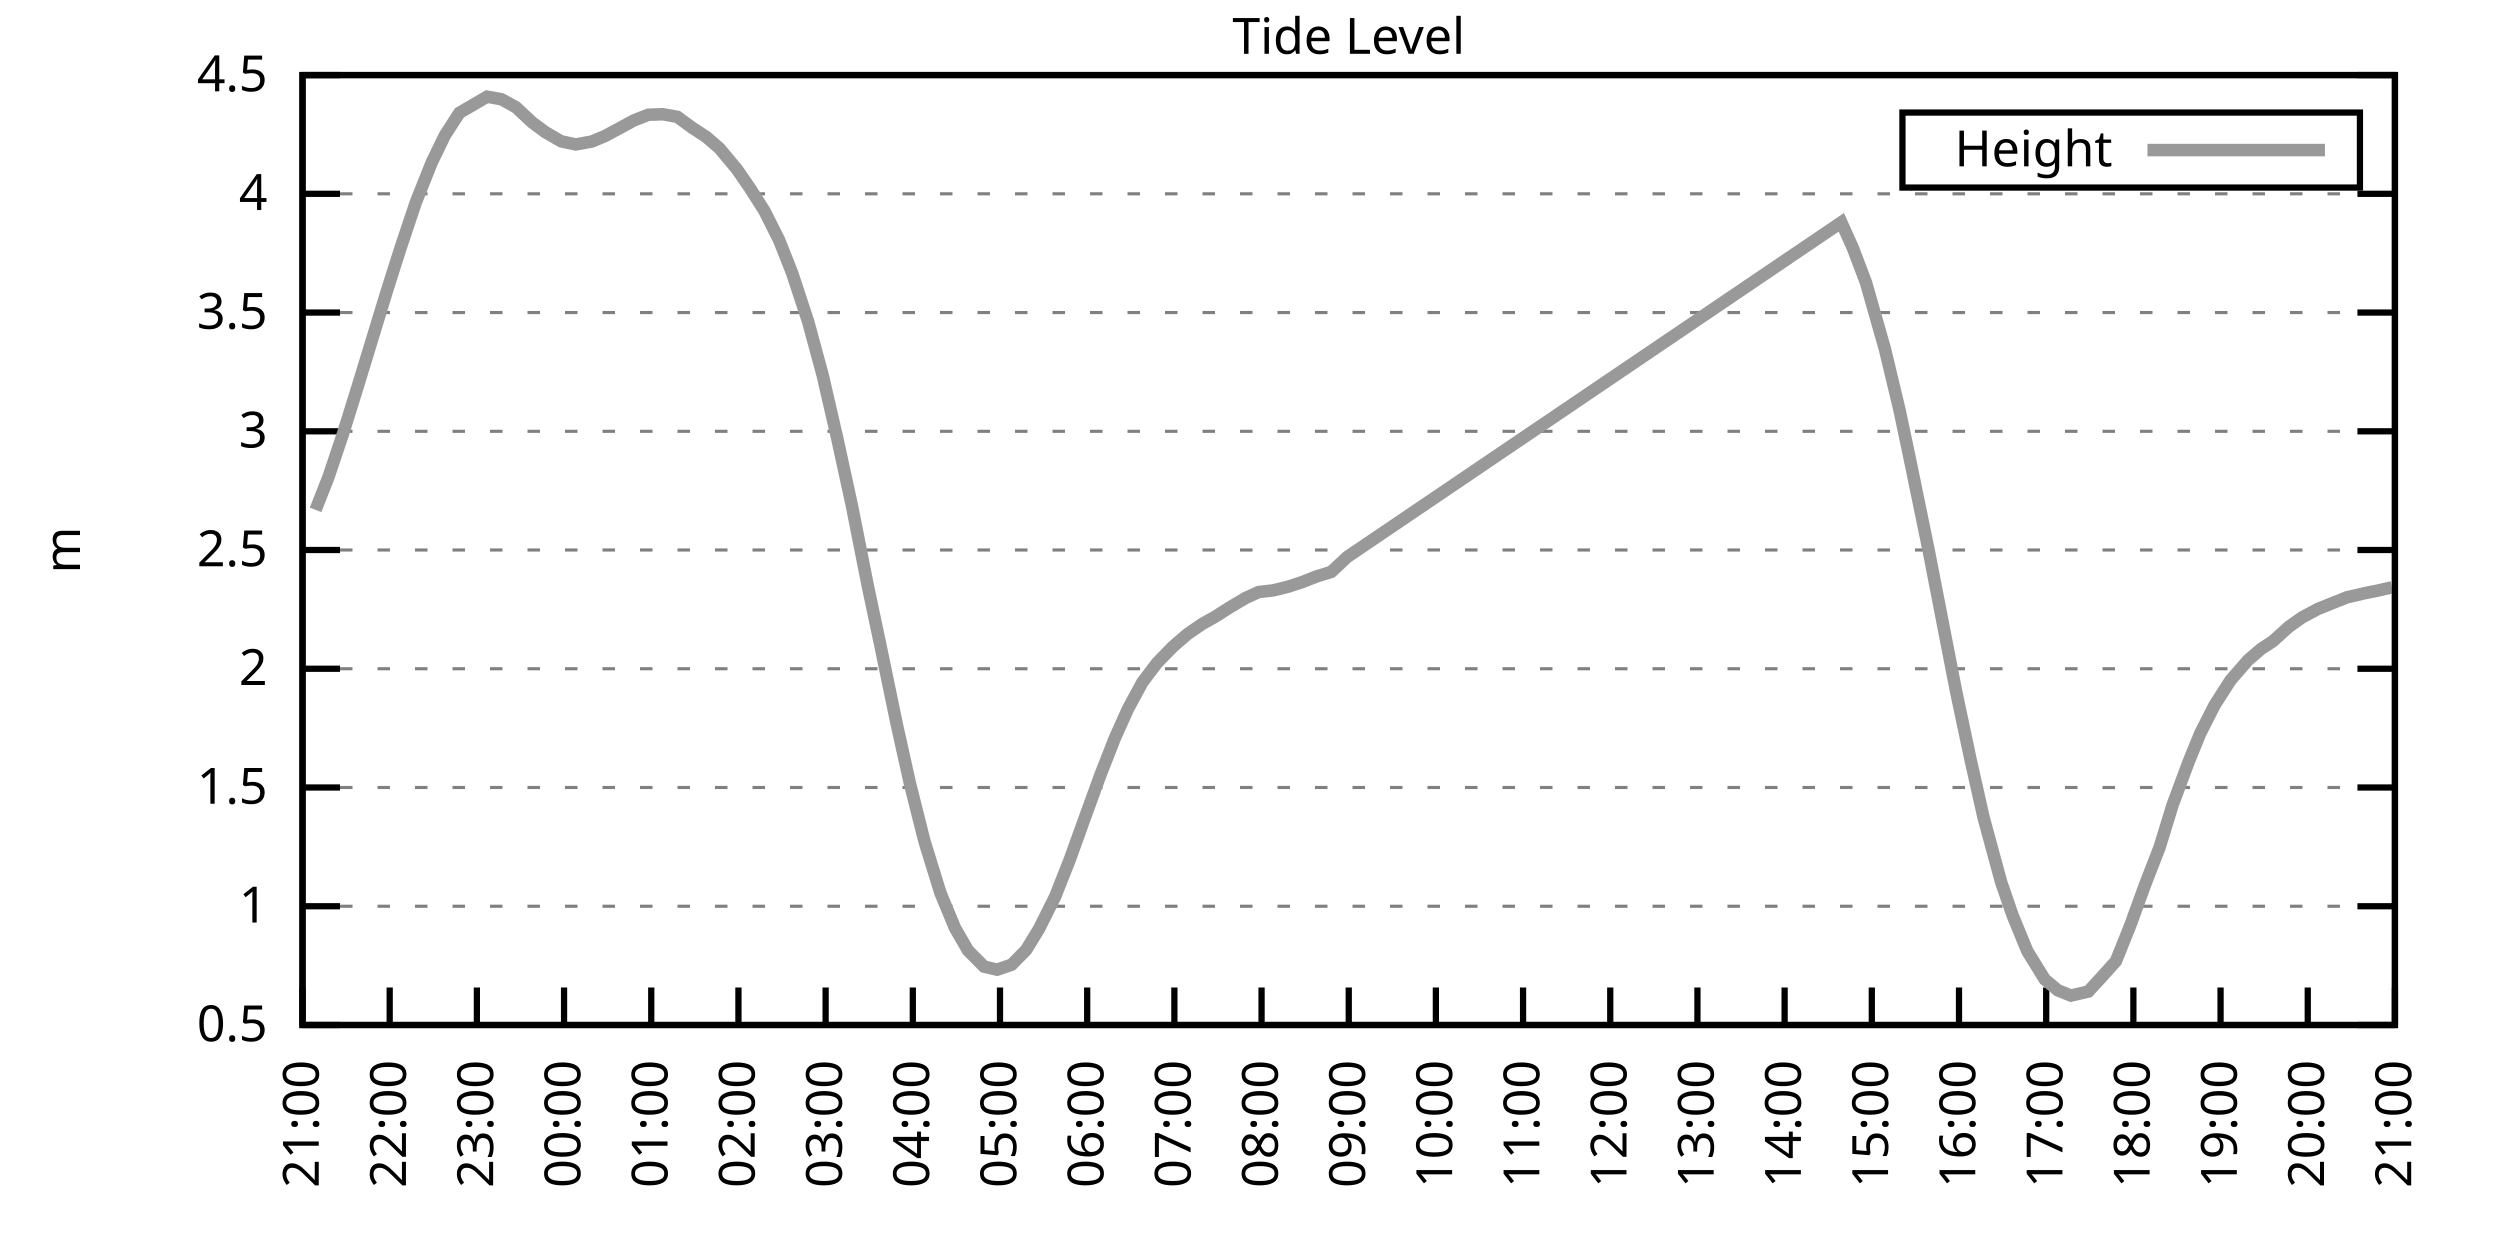
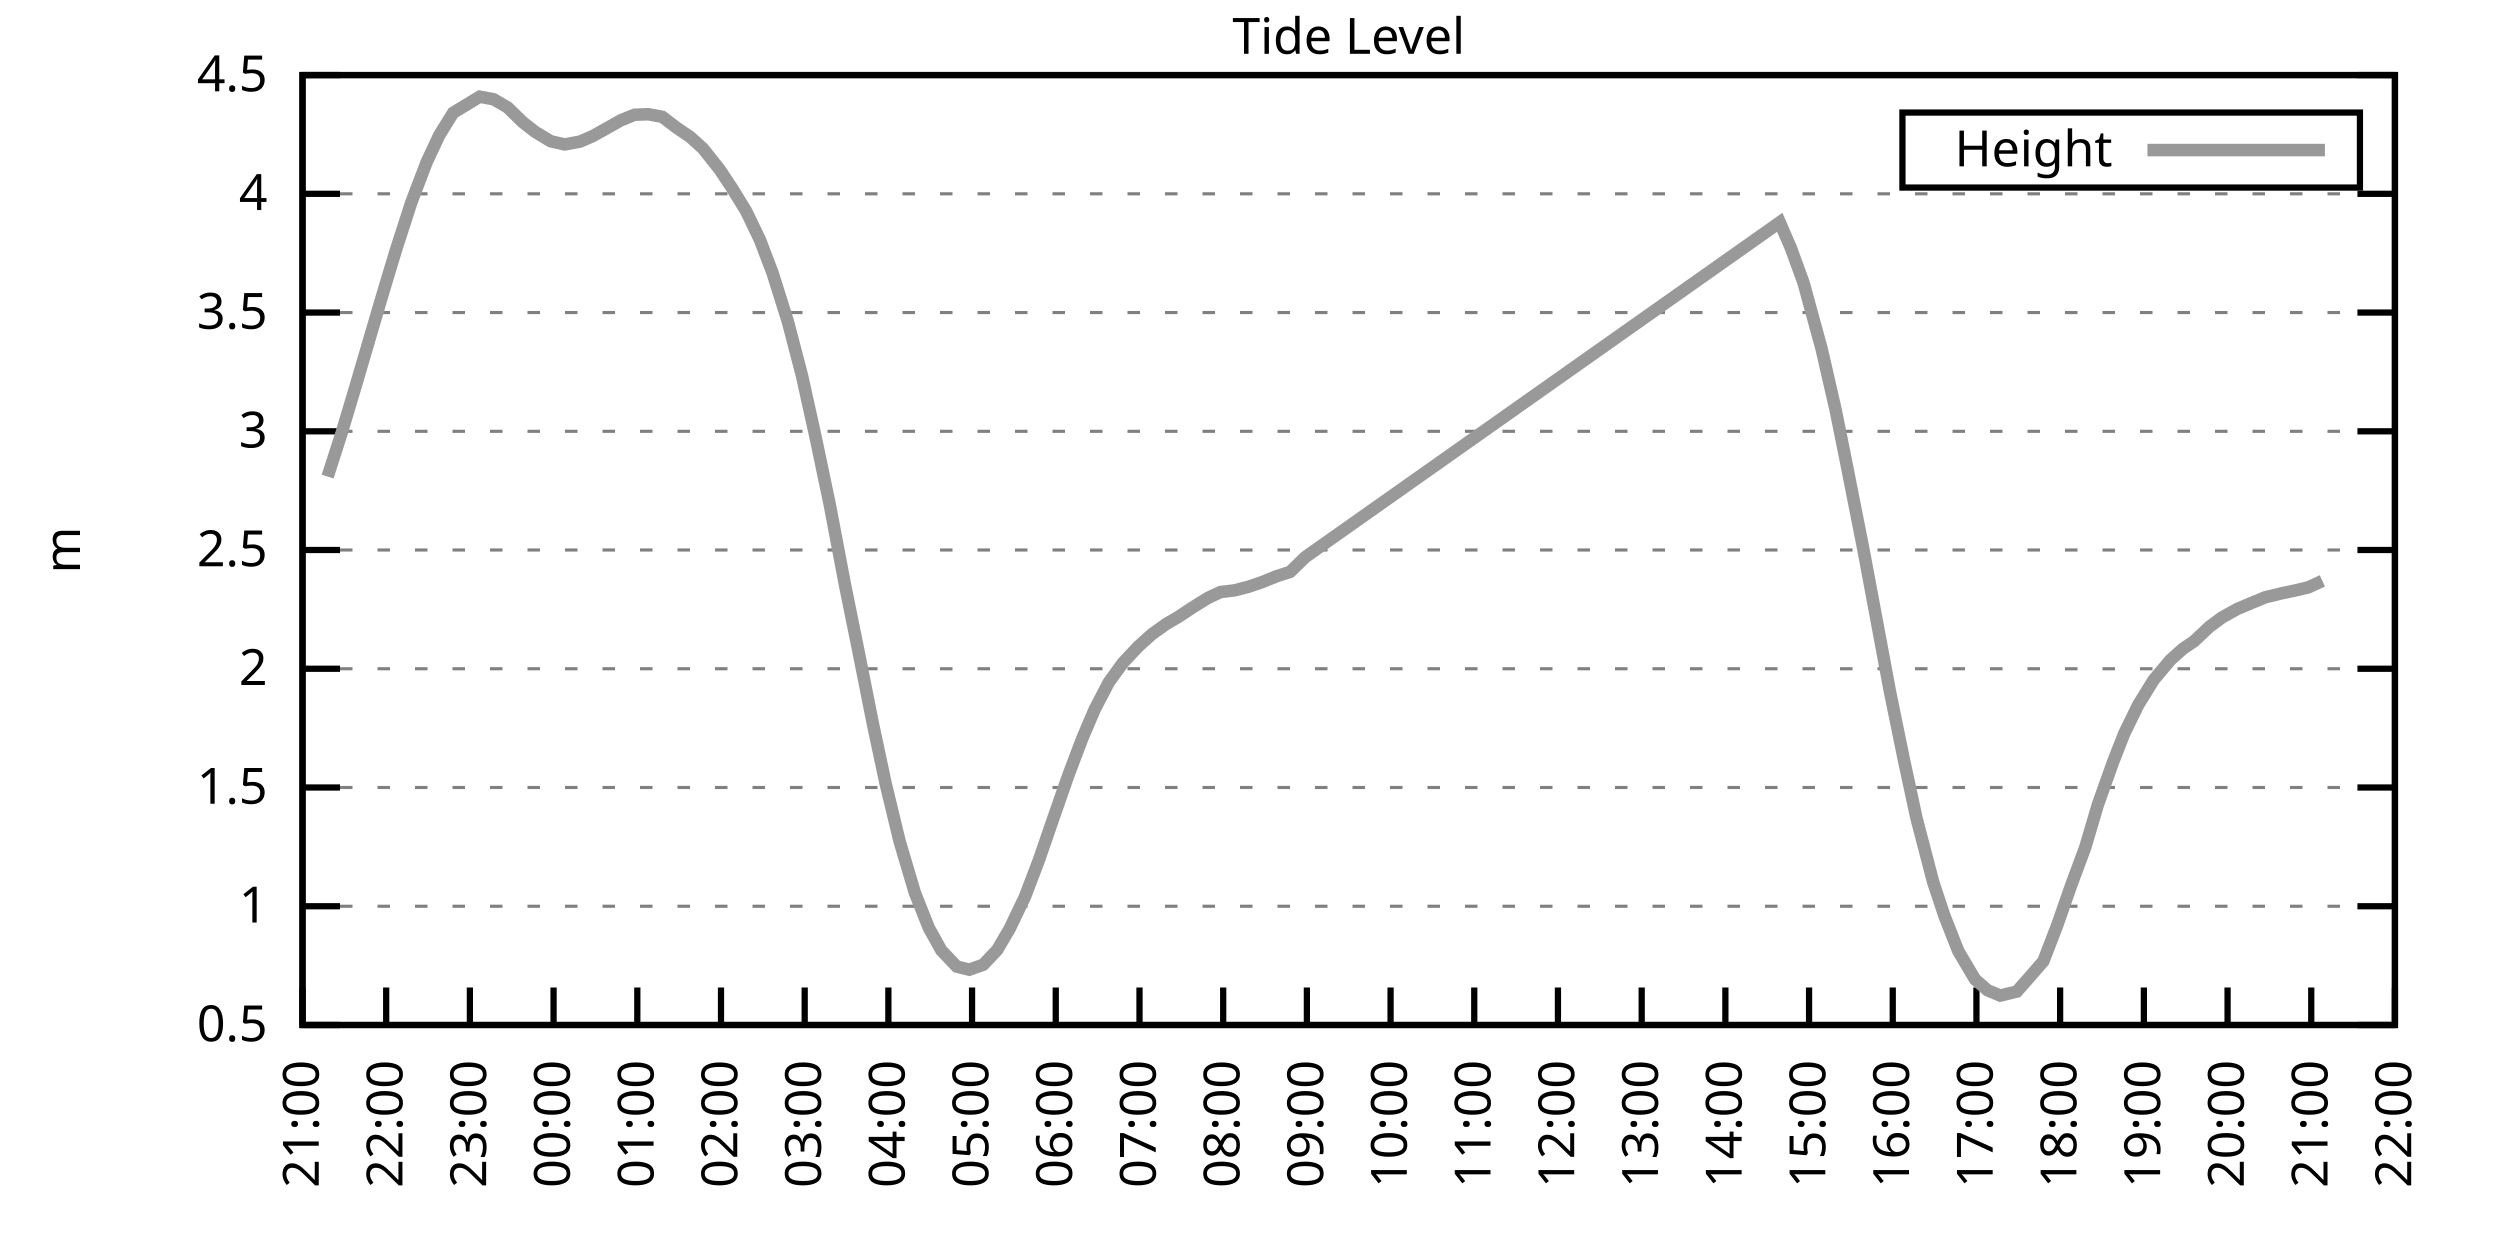
<svg xmlns="http://www.w3.org/2000/svg" xmlns:xlink="http://www.w3.org/1999/xlink" width="400" height="200" viewBox="0 0 400 200">
  <g id="gnuplot_canvas">
    <rect x="0" y="0" width="400" height="200" fill="none" />
    <defs>
      <circle id="gpDot" r="0.5" stroke-width="0.5" stroke="currentColor" />
      <path id="gpPt0" stroke-width="0.333" stroke="currentColor" d="M-1,0 h2 M0,-1 v2" />
      <path id="gpPt1" stroke-width="0.333" stroke="currentColor" d="M-1,-1 L1,1 M1,-1 L-1,1" />
      <path id="gpPt2" stroke-width="0.333" stroke="currentColor" d="M-1,0 L1,0 M0,-1 L0,1 M-1,-1 L1,1 M-1,1 L1,-1" />
      <rect id="gpPt3" stroke-width="0.333" stroke="currentColor" x="-1" y="-1" width="2" height="2" />
      <rect id="gpPt4" stroke-width="0.333" stroke="currentColor" fill="currentColor" x="-1" y="-1" width="2" height="2" />
      <circle id="gpPt5" stroke-width="0.333" stroke="currentColor" cx="0" cy="0" r="1" />
      <use xlink:href="#gpPt5" id="gpPt6" fill="currentColor" stroke="none" />
      <path id="gpPt7" stroke-width="0.333" stroke="currentColor" d="M0,-1.33 L-1.33,0.67 L1.33,0.67 z" />
      <use xlink:href="#gpPt7" id="gpPt8" fill="currentColor" stroke="none" />
      <use xlink:href="#gpPt7" id="gpPt9" stroke="currentColor" transform="rotate(180)" />
      <use xlink:href="#gpPt9" id="gpPt10" fill="currentColor" stroke="none" />
      <use xlink:href="#gpPt3" id="gpPt11" stroke="currentColor" transform="rotate(45)" />
      <use xlink:href="#gpPt11" id="gpPt12" fill="currentColor" stroke="none" />
      <path id="gpPt13" stroke-width="0.333" stroke="currentColor" d="M0,1.330 L1.265,0.411 L0.782,-1.067 L-0.782,-1.076 L-1.265,0.411 z" />
      <use xlink:href="#gpPt13" id="gpPt14" fill="currentColor" stroke="none" />
      <filter id="textbox" filterUnits="objectBoundingBox" x="0" y="0" height="1" width="1">
        <feFlood flood-color="white" flood-opacity="1" result="bgnd" />
        <feComposite in="SourceGraphic" in2="bgnd" operator="atop" />
      </filter>
      <filter id="greybox" filterUnits="objectBoundingBox" x="0" y="0" height="1" width="1">
        <feFlood flood-color="lightgrey" flood-opacity="1" result="grey" />
        <feComposite in="SourceGraphic" in2="grey" operator="atop" />
      </filter>
    </defs>
    <g fill="none" color="white" stroke="currentColor" stroke-width="1.00" stroke-linecap="butt" stroke-linejoin="miter">
</g>
    <g fill="none" color="black" stroke="currentColor" stroke-width="1.00" stroke-linecap="butt" stroke-linejoin="miter">
      <g stroke="none" shape-rendering="crispEdges">
        <polygon fill="rgb(255, 255, 255)" points="48.40,164.00 383.18,164.00 383.18,12.02 48.40,12.02 " />
      </g>
    </g>
    <g fill="none" color="black" stroke="currentColor" stroke-width="1.00" stroke-linecap="butt" stroke-linejoin="miter">
</g>
    <g fill="none" color="black" stroke="black" stroke-width="0.50" stroke-linecap="butt" stroke-linejoin="miter">
</g>
    <g fill="none" color="gray" stroke="currentColor" stroke-width="0.50" stroke-linecap="butt" stroke-linejoin="miter">
      <path stroke="gray" stroke-dasharray="2,4" class="gridline" d="M48.40,164.00 L383.19,164.00  " />
    </g>
    <g fill="none" color="gray" stroke="gray" stroke-width="1.00" stroke-linecap="butt" stroke-linejoin="miter">
</g>
    <g fill="none" color="black" stroke="currentColor" stroke-width="1.00" stroke-linecap="butt" stroke-linejoin="miter">
      <path stroke="black" d="M48.40,164.00 L54.40,164.00 M383.19,164.00 L377.19,164.00  " />
      <g transform="translate(42.80,166.60)" stroke="none" fill="black" font-family="Sans" font-size="8.00" text-anchor="end">
        <text>
          <tspan font-family="Sans"> 0.5</tspan>
        </text>
      </g>
    </g>
    <g fill="none" color="black" stroke="currentColor" stroke-width="1.00" stroke-linecap="butt" stroke-linejoin="miter">
</g>
    <g fill="none" color="black" stroke="black" stroke-width="0.50" stroke-linecap="butt" stroke-linejoin="miter">
</g>
    <g fill="none" color="gray" stroke="currentColor" stroke-width="0.50" stroke-linecap="butt" stroke-linejoin="miter">
      <path stroke="gray" stroke-dasharray="2,4" class="gridline" d="M48.40,145.00 L383.19,145.00  " />
    </g>
    <g fill="none" color="gray" stroke="gray" stroke-width="1.00" stroke-linecap="butt" stroke-linejoin="miter">
</g>
    <g fill="none" color="black" stroke="currentColor" stroke-width="1.00" stroke-linecap="butt" stroke-linejoin="miter">
      <path stroke="black" d="M48.40,145.00 L54.40,145.00 M383.19,145.00 L377.19,145.00  " />
      <g transform="translate(42.80,147.60)" stroke="none" fill="black" font-family="Sans" font-size="8.00" text-anchor="end">
        <text>
          <tspan font-family="Sans"> 1</tspan>
        </text>
      </g>
    </g>
    <g fill="none" color="black" stroke="currentColor" stroke-width="1.00" stroke-linecap="butt" stroke-linejoin="miter">
</g>
    <g fill="none" color="black" stroke="black" stroke-width="0.50" stroke-linecap="butt" stroke-linejoin="miter">
</g>
    <g fill="none" color="gray" stroke="currentColor" stroke-width="0.50" stroke-linecap="butt" stroke-linejoin="miter">
      <path stroke="gray" stroke-dasharray="2,4" class="gridline" d="M48.40,126.00 L383.19,126.00  " />
    </g>
    <g fill="none" color="gray" stroke="gray" stroke-width="1.00" stroke-linecap="butt" stroke-linejoin="miter">
</g>
    <g fill="none" color="black" stroke="currentColor" stroke-width="1.00" stroke-linecap="butt" stroke-linejoin="miter">
      <path stroke="black" d="M48.40,126.00 L54.40,126.00 M383.19,126.00 L377.19,126.00  " />
      <g transform="translate(42.80,128.60)" stroke="none" fill="black" font-family="Sans" font-size="8.00" text-anchor="end">
        <text>
          <tspan font-family="Sans"> 1.5</tspan>
        </text>
      </g>
    </g>
    <g fill="none" color="black" stroke="currentColor" stroke-width="1.00" stroke-linecap="butt" stroke-linejoin="miter">
</g>
    <g fill="none" color="black" stroke="black" stroke-width="0.50" stroke-linecap="butt" stroke-linejoin="miter">
</g>
    <g fill="none" color="gray" stroke="currentColor" stroke-width="0.50" stroke-linecap="butt" stroke-linejoin="miter">
      <path stroke="gray" stroke-dasharray="2,4" class="gridline" d="M48.40,107.00 L383.19,107.00  " />
    </g>
    <g fill="none" color="gray" stroke="gray" stroke-width="1.00" stroke-linecap="butt" stroke-linejoin="miter">
</g>
    <g fill="none" color="black" stroke="currentColor" stroke-width="1.00" stroke-linecap="butt" stroke-linejoin="miter">
      <path stroke="black" d="M48.40,107.00 L54.40,107.00 M383.19,107.00 L377.19,107.00  " />
      <g transform="translate(42.80,109.60)" stroke="none" fill="black" font-family="Sans" font-size="8.00" text-anchor="end">
        <text>
          <tspan font-family="Sans"> 2</tspan>
        </text>
      </g>
    </g>
    <g fill="none" color="black" stroke="currentColor" stroke-width="1.00" stroke-linecap="butt" stroke-linejoin="miter">
</g>
    <g fill="none" color="black" stroke="black" stroke-width="0.50" stroke-linecap="butt" stroke-linejoin="miter">
</g>
    <g fill="none" color="gray" stroke="currentColor" stroke-width="0.50" stroke-linecap="butt" stroke-linejoin="miter">
      <path stroke="gray" stroke-dasharray="2,4" class="gridline" d="M48.40,88.00 L383.19,88.00  " />
    </g>
    <g fill="none" color="gray" stroke="gray" stroke-width="1.00" stroke-linecap="butt" stroke-linejoin="miter">
</g>
    <g fill="none" color="black" stroke="currentColor" stroke-width="1.00" stroke-linecap="butt" stroke-linejoin="miter">
      <path stroke="black" d="M48.40,88.00 L54.40,88.00 M383.19,88.00 L377.19,88.00  " />
      <g transform="translate(42.80,90.60)" stroke="none" fill="black" font-family="Sans" font-size="8.00" text-anchor="end">
        <text>
          <tspan font-family="Sans"> 2.5</tspan>
        </text>
      </g>
    </g>
    <g fill="none" color="black" stroke="currentColor" stroke-width="1.00" stroke-linecap="butt" stroke-linejoin="miter">
</g>
    <g fill="none" color="black" stroke="black" stroke-width="0.50" stroke-linecap="butt" stroke-linejoin="miter">
</g>
    <g fill="none" color="gray" stroke="currentColor" stroke-width="0.50" stroke-linecap="butt" stroke-linejoin="miter">
      <path stroke="gray" stroke-dasharray="2,4" class="gridline" d="M48.40,69.01 L383.19,69.01  " />
    </g>
    <g fill="none" color="gray" stroke="gray" stroke-width="1.00" stroke-linecap="butt" stroke-linejoin="miter">
</g>
    <g fill="none" color="black" stroke="currentColor" stroke-width="1.00" stroke-linecap="butt" stroke-linejoin="miter">
      <path stroke="black" d="M48.40,69.01 L54.40,69.01 M383.19,69.01 L377.19,69.01  " />
      <g transform="translate(42.80,71.61)" stroke="none" fill="black" font-family="Sans" font-size="8.00" text-anchor="end">
        <text>
          <tspan font-family="Sans"> 3</tspan>
        </text>
      </g>
    </g>
    <g fill="none" color="black" stroke="currentColor" stroke-width="1.00" stroke-linecap="butt" stroke-linejoin="miter">
</g>
    <g fill="none" color="black" stroke="black" stroke-width="0.50" stroke-linecap="butt" stroke-linejoin="miter">
</g>
    <g fill="none" color="gray" stroke="currentColor" stroke-width="0.50" stroke-linecap="butt" stroke-linejoin="miter">
      <path stroke="gray" stroke-dasharray="2,4" class="gridline" d="M48.40,50.01 L383.19,50.01  " />
    </g>
    <g fill="none" color="gray" stroke="gray" stroke-width="1.00" stroke-linecap="butt" stroke-linejoin="miter">
</g>
    <g fill="none" color="black" stroke="currentColor" stroke-width="1.00" stroke-linecap="butt" stroke-linejoin="miter">
      <path stroke="black" d="M48.40,50.01 L54.40,50.01 M383.19,50.01 L377.19,50.01  " />
      <g transform="translate(42.80,52.61)" stroke="none" fill="black" font-family="Sans" font-size="8.00" text-anchor="end">
        <text>
          <tspan font-family="Sans"> 3.5</tspan>
        </text>
      </g>
    </g>
    <g fill="none" color="black" stroke="currentColor" stroke-width="1.00" stroke-linecap="butt" stroke-linejoin="miter">
</g>
    <g fill="none" color="black" stroke="black" stroke-width="0.50" stroke-linecap="butt" stroke-linejoin="miter">
</g>
    <g fill="none" color="gray" stroke="currentColor" stroke-width="0.50" stroke-linecap="butt" stroke-linejoin="miter">
      <path stroke="gray" stroke-dasharray="2,4" class="gridline" d="M48.40,31.01 L383.19,31.01  " />
    </g>
    <g fill="none" color="gray" stroke="gray" stroke-width="1.00" stroke-linecap="butt" stroke-linejoin="miter">
</g>
    <g fill="none" color="black" stroke="currentColor" stroke-width="1.00" stroke-linecap="butt" stroke-linejoin="miter">
      <path stroke="black" d="M48.40,31.01 L54.40,31.01 M383.19,31.01 L377.19,31.01  " />
      <g transform="translate(42.80,33.61)" stroke="none" fill="black" font-family="Sans" font-size="8.00" text-anchor="end">
        <text>
          <tspan font-family="Sans"> 4</tspan>
        </text>
      </g>
    </g>
    <g fill="none" color="black" stroke="currentColor" stroke-width="1.00" stroke-linecap="butt" stroke-linejoin="miter">
</g>
    <g fill="none" color="black" stroke="black" stroke-width="0.50" stroke-linecap="butt" stroke-linejoin="miter">
</g>
    <g fill="none" color="gray" stroke="currentColor" stroke-width="0.50" stroke-linecap="butt" stroke-linejoin="miter">
      <path stroke="gray" stroke-dasharray="2,4" class="gridline" d="M48.40,12.01 L383.19,12.01  " />
    </g>
    <g fill="none" color="gray" stroke="gray" stroke-width="1.00" stroke-linecap="butt" stroke-linejoin="miter">
</g>
    <g fill="none" color="black" stroke="currentColor" stroke-width="1.00" stroke-linecap="butt" stroke-linejoin="miter">
      <path stroke="black" d="M48.40,12.01 L54.40,12.01 M383.19,12.01 L377.19,12.01  " />
      <g transform="translate(42.80,14.61)" stroke="none" fill="black" font-family="Sans" font-size="8.00" text-anchor="end">
        <text>
          <tspan font-family="Sans"> 4.5</tspan>
        </text>
      </g>
    </g>
    <g fill="none" color="black" stroke="currentColor" stroke-width="1.00" stroke-linecap="butt" stroke-linejoin="miter">
      <path stroke="black" d="M48.40,164.00 L48.40,158.00  " />
      <g transform="translate(51.00,169.60) rotate(270.00)" stroke="none" fill="black" font-family="Sans" font-size="8.00" text-anchor="end">
        <text>
          <tspan font-family="Sans">21:00</tspan>
        </text>
      </g>
    </g>
    <g fill="none" color="black" stroke="currentColor" stroke-width="1.00" stroke-linecap="butt" stroke-linejoin="miter">
-       <path stroke="black" d="M62.35,164.00 L62.35,158.00  " />
-       <g transform="translate(64.95,169.60) rotate(270.00)" stroke="none" fill="black" font-family="Sans" font-size="8.00" text-anchor="end">
+       <path stroke="black" d="M61.79,164.00 L61.79,158.00  " />
+       <g transform="translate(64.39,169.60) rotate(270.00)" stroke="none" fill="black" font-family="Sans" font-size="8.00" text-anchor="end">
        <text>
          <tspan font-family="Sans">22:00</tspan>
        </text>
      </g>
    </g>
    <g fill="none" color="black" stroke="currentColor" stroke-width="1.00" stroke-linecap="butt" stroke-linejoin="miter">
-       <path stroke="black" d="M76.30,164.00 L76.30,158.00  " />
-       <g transform="translate(78.90,169.60) rotate(270.00)" stroke="none" fill="black" font-family="Sans" font-size="8.00" text-anchor="end">
+       <path stroke="black" d="M75.18,164.00 L75.18,158.00  " />
+       <g transform="translate(77.78,169.60) rotate(270.00)" stroke="none" fill="black" font-family="Sans" font-size="8.00" text-anchor="end">
        <text>
          <tspan font-family="Sans">23:00</tspan>
        </text>
      </g>
    </g>
    <g fill="none" color="black" stroke="currentColor" stroke-width="1.00" stroke-linecap="butt" stroke-linejoin="miter">
-       <path stroke="black" d="M90.25,164.00 L90.25,158.00  " />
-       <g transform="translate(92.85,169.60) rotate(270.00)" stroke="none" fill="black" font-family="Sans" font-size="8.00" text-anchor="end">
+       <path stroke="black" d="M88.57,164.00 L88.57,158.00  " />
+       <g transform="translate(91.17,169.60) rotate(270.00)" stroke="none" fill="black" font-family="Sans" font-size="8.00" text-anchor="end">
        <text>
          <tspan font-family="Sans">00:00</tspan>
        </text>
      </g>
    </g>
    <g fill="none" color="black" stroke="currentColor" stroke-width="1.00" stroke-linecap="butt" stroke-linejoin="miter">
-       <path stroke="black" d="M104.20,164.00 L104.20,158.00  " />
-       <g transform="translate(106.80,169.60) rotate(270.00)" stroke="none" fill="black" font-family="Sans" font-size="8.00" text-anchor="end">
+       <path stroke="black" d="M101.97,164.00 L101.97,158.00  " />
+       <g transform="translate(104.57,169.60) rotate(270.00)" stroke="none" fill="black" font-family="Sans" font-size="8.00" text-anchor="end">
        <text>
          <tspan font-family="Sans">01:00</tspan>
        </text>
      </g>
    </g>
    <g fill="none" color="black" stroke="currentColor" stroke-width="1.00" stroke-linecap="butt" stroke-linejoin="miter">
-       <path stroke="black" d="M118.15,164.00 L118.15,158.00  " />
-       <g transform="translate(120.75,169.60) rotate(270.00)" stroke="none" fill="black" font-family="Sans" font-size="8.00" text-anchor="end">
+       <path stroke="black" d="M115.36,164.00 L115.36,158.00  " />
+       <g transform="translate(117.96,169.60) rotate(270.00)" stroke="none" fill="black" font-family="Sans" font-size="8.00" text-anchor="end">
        <text>
          <tspan font-family="Sans">02:00</tspan>
        </text>
      </g>
    </g>
    <g fill="none" color="black" stroke="currentColor" stroke-width="1.00" stroke-linecap="butt" stroke-linejoin="miter">
-       <path stroke="black" d="M132.10,164.00 L132.10,158.00  " />
-       <g transform="translate(134.70,169.60) rotate(270.00)" stroke="none" fill="black" font-family="Sans" font-size="8.00" text-anchor="end">
+       <path stroke="black" d="M128.75,164.00 L128.75,158.00  " />
+       <g transform="translate(131.35,169.60) rotate(270.00)" stroke="none" fill="black" font-family="Sans" font-size="8.00" text-anchor="end">
        <text>
          <tspan font-family="Sans">03:00</tspan>
        </text>
      </g>
    </g>
    <g fill="none" color="black" stroke="currentColor" stroke-width="1.00" stroke-linecap="butt" stroke-linejoin="miter">
-       <path stroke="black" d="M146.05,164.00 L146.05,158.00  " />
-       <g transform="translate(148.65,169.60) rotate(270.00)" stroke="none" fill="black" font-family="Sans" font-size="8.00" text-anchor="end">
+       <path stroke="black" d="M142.14,164.00 L142.14,158.00  " />
+       <g transform="translate(144.74,169.60) rotate(270.00)" stroke="none" fill="black" font-family="Sans" font-size="8.00" text-anchor="end">
        <text>
          <tspan font-family="Sans">04:00</tspan>
        </text>
      </g>
    </g>
    <g fill="none" color="black" stroke="currentColor" stroke-width="1.00" stroke-linecap="butt" stroke-linejoin="miter">
-       <path stroke="black" d="M160.00,164.00 L160.00,158.00  " />
-       <g transform="translate(162.60,169.60) rotate(270.00)" stroke="none" fill="black" font-family="Sans" font-size="8.00" text-anchor="end">
+       <path stroke="black" d="M155.53,164.00 L155.53,158.00  " />
+       <g transform="translate(158.13,169.60) rotate(270.00)" stroke="none" fill="black" font-family="Sans" font-size="8.00" text-anchor="end">
        <text>
          <tspan font-family="Sans">05:00</tspan>
        </text>
      </g>
    </g>
    <g fill="none" color="black" stroke="currentColor" stroke-width="1.00" stroke-linecap="butt" stroke-linejoin="miter">
-       <path stroke="black" d="M173.95,164.00 L173.95,158.00  " />
-       <g transform="translate(176.55,169.60) rotate(270.00)" stroke="none" fill="black" font-family="Sans" font-size="8.00" text-anchor="end">
+       <path stroke="black" d="M168.92,164.00 L168.92,158.00  " />
+       <g transform="translate(171.52,169.60) rotate(270.00)" stroke="none" fill="black" font-family="Sans" font-size="8.00" text-anchor="end">
        <text>
          <tspan font-family="Sans">06:00</tspan>
        </text>
      </g>
    </g>
    <g fill="none" color="black" stroke="currentColor" stroke-width="1.00" stroke-linecap="butt" stroke-linejoin="miter">
-       <path stroke="black" d="M187.90,164.00 L187.90,158.00  " />
-       <g transform="translate(190.50,169.60) rotate(270.00)" stroke="none" fill="black" font-family="Sans" font-size="8.00" text-anchor="end">
+       <path stroke="black" d="M182.32,164.00 L182.32,158.00  " />
+       <g transform="translate(184.92,169.60) rotate(270.00)" stroke="none" fill="black" font-family="Sans" font-size="8.00" text-anchor="end">
        <text>
          <tspan font-family="Sans">07:00</tspan>
        </text>
      </g>
    </g>
    <g fill="none" color="black" stroke="currentColor" stroke-width="1.00" stroke-linecap="butt" stroke-linejoin="miter">
-       <path stroke="black" d="M201.85,164.00 L201.85,158.00  " />
-       <g transform="translate(204.45,169.60) rotate(270.00)" stroke="none" fill="black" font-family="Sans" font-size="8.00" text-anchor="end">
+       <path stroke="black" d="M195.71,164.00 L195.71,158.00  " />
+       <g transform="translate(198.31,169.60) rotate(270.00)" stroke="none" fill="black" font-family="Sans" font-size="8.00" text-anchor="end">
        <text>
          <tspan font-family="Sans">08:00</tspan>
        </text>
      </g>
    </g>
    <g fill="none" color="black" stroke="currentColor" stroke-width="1.00" stroke-linecap="butt" stroke-linejoin="miter">
-       <path stroke="black" d="M215.80,164.00 L215.80,158.00  " />
-       <g transform="translate(218.40,169.60) rotate(270.00)" stroke="none" fill="black" font-family="Sans" font-size="8.00" text-anchor="end">
+       <path stroke="black" d="M209.10,164.00 L209.10,158.00  " />
+       <g transform="translate(211.70,169.60) rotate(270.00)" stroke="none" fill="black" font-family="Sans" font-size="8.00" text-anchor="end">
        <text>
          <tspan font-family="Sans">09:00</tspan>
        </text>
      </g>
    </g>
    <g fill="none" color="black" stroke="currentColor" stroke-width="1.00" stroke-linecap="butt" stroke-linejoin="miter">
-       <path stroke="black" d="M229.74,164.00 L229.74,158.00  " />
-       <g transform="translate(232.34,169.60) rotate(270.00)" stroke="none" fill="black" font-family="Sans" font-size="8.00" text-anchor="end">
+       <path stroke="black" d="M222.49,164.00 L222.49,158.00  " />
+       <g transform="translate(225.09,169.60) rotate(270.00)" stroke="none" fill="black" font-family="Sans" font-size="8.00" text-anchor="end">
        <text>
          <tspan font-family="Sans">10:00</tspan>
        </text>
      </g>
    </g>
    <g fill="none" color="black" stroke="currentColor" stroke-width="1.00" stroke-linecap="butt" stroke-linejoin="miter">
-       <path stroke="black" d="M243.69,164.00 L243.69,158.00  " />
-       <g transform="translate(246.29,169.60) rotate(270.00)" stroke="none" fill="black" font-family="Sans" font-size="8.00" text-anchor="end">
+       <path stroke="black" d="M235.88,164.00 L235.88,158.00  " />
+       <g transform="translate(238.48,169.60) rotate(270.00)" stroke="none" fill="black" font-family="Sans" font-size="8.00" text-anchor="end">
        <text>
          <tspan font-family="Sans">11:00</tspan>
        </text>
      </g>
    </g>
    <g fill="none" color="black" stroke="currentColor" stroke-width="1.00" stroke-linecap="butt" stroke-linejoin="miter">
-       <path stroke="black" d="M257.64,164.00 L257.64,158.00  " />
-       <g transform="translate(260.24,169.60) rotate(270.00)" stroke="none" fill="black" font-family="Sans" font-size="8.00" text-anchor="end">
+       <path stroke="black" d="M249.27,164.00 L249.27,158.00  " />
+       <g transform="translate(251.87,169.60) rotate(270.00)" stroke="none" fill="black" font-family="Sans" font-size="8.00" text-anchor="end">
        <text>
          <tspan font-family="Sans">12:00</tspan>
        </text>
      </g>
    </g>
    <g fill="none" color="black" stroke="currentColor" stroke-width="1.00" stroke-linecap="butt" stroke-linejoin="miter">
-       <path stroke="black" d="M271.59,164.00 L271.59,158.00  " />
-       <g transform="translate(274.19,169.60) rotate(270.00)" stroke="none" fill="black" font-family="Sans" font-size="8.00" text-anchor="end">
+       <path stroke="black" d="M262.67,164.00 L262.67,158.00  " />
+       <g transform="translate(265.27,169.60) rotate(270.00)" stroke="none" fill="black" font-family="Sans" font-size="8.00" text-anchor="end">
        <text>
          <tspan font-family="Sans">13:00</tspan>
        </text>
      </g>
    </g>
    <g fill="none" color="black" stroke="currentColor" stroke-width="1.00" stroke-linecap="butt" stroke-linejoin="miter">
-       <path stroke="black" d="M285.54,164.00 L285.54,158.00  " />
-       <g transform="translate(288.14,169.60) rotate(270.00)" stroke="none" fill="black" font-family="Sans" font-size="8.00" text-anchor="end">
+       <path stroke="black" d="M276.06,164.00 L276.06,158.00  " />
+       <g transform="translate(278.66,169.60) rotate(270.00)" stroke="none" fill="black" font-family="Sans" font-size="8.00" text-anchor="end">
        <text>
          <tspan font-family="Sans">14:00</tspan>
        </text>
      </g>
    </g>
    <g fill="none" color="black" stroke="currentColor" stroke-width="1.00" stroke-linecap="butt" stroke-linejoin="miter">
-       <path stroke="black" d="M299.49,164.00 L299.49,158.00  " />
-       <g transform="translate(302.09,169.60) rotate(270.00)" stroke="none" fill="black" font-family="Sans" font-size="8.00" text-anchor="end">
+       <path stroke="black" d="M289.45,164.00 L289.45,158.00  " />
+       <g transform="translate(292.05,169.60) rotate(270.00)" stroke="none" fill="black" font-family="Sans" font-size="8.00" text-anchor="end">
        <text>
          <tspan font-family="Sans">15:00</tspan>
        </text>
      </g>
    </g>
    <g fill="none" color="black" stroke="currentColor" stroke-width="1.00" stroke-linecap="butt" stroke-linejoin="miter">
-       <path stroke="black" d="M313.44,164.00 L313.44,158.00  " />
-       <g transform="translate(316.04,169.60) rotate(270.00)" stroke="none" fill="black" font-family="Sans" font-size="8.00" text-anchor="end">
+       <path stroke="black" d="M302.84,164.00 L302.84,158.00  " />
+       <g transform="translate(305.44,169.60) rotate(270.00)" stroke="none" fill="black" font-family="Sans" font-size="8.00" text-anchor="end">
        <text>
          <tspan font-family="Sans">16:00</tspan>
        </text>
      </g>
    </g>
    <g fill="none" color="black" stroke="currentColor" stroke-width="1.00" stroke-linecap="butt" stroke-linejoin="miter">
-       <path stroke="black" d="M327.39,164.00 L327.39,158.00  " />
-       <g transform="translate(329.99,169.60) rotate(270.00)" stroke="none" fill="black" font-family="Sans" font-size="8.00" text-anchor="end">
+       <path stroke="black" d="M316.23,164.00 L316.23,158.00  " />
+       <g transform="translate(318.83,169.60) rotate(270.00)" stroke="none" fill="black" font-family="Sans" font-size="8.00" text-anchor="end">
        <text>
          <tspan font-family="Sans">17:00</tspan>
        </text>
      </g>
    </g>
    <g fill="none" color="black" stroke="currentColor" stroke-width="1.00" stroke-linecap="butt" stroke-linejoin="miter">
-       <path stroke="black" d="M341.34,164.00 L341.34,158.00  " />
-       <g transform="translate(343.94,169.60) rotate(270.00)" stroke="none" fill="black" font-family="Sans" font-size="8.00" text-anchor="end">
+       <path stroke="black" d="M329.62,164.00 L329.62,158.00  " />
+       <g transform="translate(332.22,169.60) rotate(270.00)" stroke="none" fill="black" font-family="Sans" font-size="8.00" text-anchor="end">
        <text>
          <tspan font-family="Sans">18:00</tspan>
        </text>
      </g>
    </g>
    <g fill="none" color="black" stroke="currentColor" stroke-width="1.00" stroke-linecap="butt" stroke-linejoin="miter">
-       <path stroke="black" d="M355.29,164.00 L355.29,158.00  " />
-       <g transform="translate(357.89,169.60) rotate(270.00)" stroke="none" fill="black" font-family="Sans" font-size="8.00" text-anchor="end">
+       <path stroke="black" d="M343.02,164.00 L343.02,158.00  " />
+       <g transform="translate(345.62,169.60) rotate(270.00)" stroke="none" fill="black" font-family="Sans" font-size="8.00" text-anchor="end">
        <text>
          <tspan font-family="Sans">19:00</tspan>
        </text>
      </g>
    </g>
    <g fill="none" color="black" stroke="currentColor" stroke-width="1.00" stroke-linecap="butt" stroke-linejoin="miter">
-       <path stroke="black" d="M369.24,164.00 L369.24,158.00  " />
-       <g transform="translate(371.84,169.60) rotate(270.00)" stroke="none" fill="black" font-family="Sans" font-size="8.00" text-anchor="end">
+       <path stroke="black" d="M356.41,164.00 L356.41,158.00  " />
+       <g transform="translate(359.01,169.60) rotate(270.00)" stroke="none" fill="black" font-family="Sans" font-size="8.00" text-anchor="end">
        <text>
          <tspan font-family="Sans">20:00</tspan>
+         </text>
+       </g>
+     </g>
+     <g fill="none" color="black" stroke="currentColor" stroke-width="1.00" stroke-linecap="butt" stroke-linejoin="miter">
+       <path stroke="black" d="M369.80,164.00 L369.80,158.00  " />
+       <g transform="translate(372.40,169.60) rotate(270.00)" stroke="none" fill="black" font-family="Sans" font-size="8.00" text-anchor="end">
+         <text>
+           <tspan font-family="Sans">21:00</tspan>
        </text>
      </g>
    </g>
    <g fill="none" color="black" stroke="currentColor" stroke-width="1.00" stroke-linecap="butt" stroke-linejoin="miter">
      <path stroke="black" d="M383.19,164.00 L383.19,158.00  " />
      <g transform="translate(385.79,169.60) rotate(270.00)" stroke="none" fill="black" font-family="Sans" font-size="8.00" text-anchor="end">
        <text>
-           <tspan font-family="Sans">21:00</tspan>
+           <tspan font-family="Sans">22:00</tspan>
        </text>
      </g>
    </g>
    <g fill="none" color="black" stroke="currentColor" stroke-width="1.00" stroke-linecap="butt" stroke-linejoin="miter">
</g>
    <g fill="none" color="black" stroke="currentColor" stroke-width="1.00" stroke-linecap="butt" stroke-linejoin="miter">
      <path stroke="black" d="M48.40,12.01 L48.40,164.00 L383.19,164.00 L383.19,12.01 L48.40,12.01 Z  " />
    </g>
    <g fill="none" color="black" stroke="currentColor" stroke-width="1.00" stroke-linecap="butt" stroke-linejoin="miter">
</g>
    <g fill="none" color="black" stroke="currentColor" stroke-width="1.00" stroke-linecap="butt" stroke-linejoin="miter">
      <path stroke="black" d="M304.39,30.01 L304.39,18.01 L377.59,18.01 L377.59,30.01 L304.39,30.01 Z  " />
    </g>
    <g id="Tide_level_plot_1">
      <g fill="none" color="white" stroke="black" stroke-width="2.00" stroke-linecap="butt" stroke-linejoin="miter">
</g>
      <g fill="none" color="black" stroke="currentColor" stroke-width="2.00" stroke-linecap="butt" stroke-linejoin="miter">
        <g transform="translate(337.99,26.61)" stroke="none" fill="black" font-family="Sans" font-size="8.00" text-anchor="end">
          <text>
            <tspan font-family="Sans">Height</tspan>
          </text>
        </g>
      </g>
      <g fill="none" color="black" stroke="currentColor" stroke-width="2.00" stroke-linecap="butt" stroke-linejoin="miter">
-         <path stroke="rgb(153, 153, 153)" d="M343.59,24.01 L371.99,24.01 M50.49,81.58 L52.58,76.26 L54.91,69.31 L57.23,61.86 L59.79,53.47 L61.88,46.63   L63.98,40.01 L66.53,32.38 L69.09,25.96 L71.18,21.66 L73.51,18.05 L77.93,15.47 L80.25,15.89 L82.58,17.18   L85.13,19.57 L87.23,21.13 L89.78,22.61 L92.11,23.11 L94.67,22.65 L96.76,21.78 L99.32,20.41 L101.41,19.27   L103.73,18.36 L106.06,18.28 L108.38,18.70 L110.71,20.41 L113.03,21.93 L115.13,23.75 L117.92,27.10 L120.01,30.13   L122.33,33.78 L124.66,38.42 L126.75,43.70 L129.31,51.49 L131.63,60.04 L133.96,70.15 L136.28,80.79 L138.84,93.70   L140.93,103.58 L143.49,115.93 L145.58,125.32 L147.91,134.59 L150.46,142.84 L152.79,148.46 L154.88,152.07 L157.44,154.65   L159.53,155.15 L161.86,154.35 L164.18,151.99 L166.27,148.57 L168.83,143.44 L171.16,137.55 L173.25,131.74 L176.04,124.06   L178.36,118.14 L180.46,113.46 L182.78,109.17 L185.11,106.09 L187.66,103.47 L189.99,101.46 L192.31,99.86 L194.41,98.68   L196.73,97.20 L199.29,95.68 L201.38,94.73 L203.71,94.46 L206.03,93.89 L208.36,93.13 L210.68,92.22 L213.01,91.50   L215.56,89.11 L294.61,35.57 L296.47,39.71 L298.56,45.22 L301.58,55.82 L303.91,65.55 L305.54,73.26 L308.56,87.93   L310.65,98.68 L312.98,110.65 L315.30,121.59 L317.39,130.87 L320.18,141.13 L322.04,146.52 L324.37,152.18 L327.16,156.70   L329.25,158.45 L331.34,159.29 L334.13,158.64 L336.23,156.36 L338.55,153.78 L340.88,147.97 L343.20,141.58 L345.53,135.58   L347.62,128.78 L350.18,121.90 L352.04,117.34 L354.36,112.78 L356.92,108.79 L359.71,105.60 L361.80,103.81 L363.66,102.60   L366.22,100.28 L368.31,98.80 L370.87,97.43 L373.43,96.40 L375.52,95.57 L378.31,94.92 L380.40,94.50 L382.73,93.97    " />
+         <path stroke="rgb(153, 153, 153)" d="M343.59,24.01 L371.99,24.01 M52.42,76.26 L54.65,69.31 L56.88,61.86 L59.34,53.47 L61.35,46.63 L63.35,40.01   L65.81,32.38 L68.26,25.96 L70.27,21.66 L72.50,18.05 L76.75,15.47 L78.98,15.89 L81.21,17.18 L83.66,19.57   L85.67,21.13 L88.13,22.61 L90.36,23.11 L92.82,22.65 L94.82,21.78 L97.28,20.41 L99.29,19.27 L101.52,18.36   L103.75,18.28 L105.98,18.70 L108.22,20.41 L110.45,21.93 L112.46,23.75 L115.13,27.10 L117.14,30.13 L119.38,33.78   L121.61,38.42 L123.62,43.70 L126.07,51.49 L128.30,60.04 L130.54,70.15 L132.77,80.79 L135.22,93.70 L137.23,103.58   L139.69,115.93 L141.69,125.32 L143.93,134.59 L146.38,142.84 L148.61,148.46 L150.62,152.07 L153.08,154.65 L155.09,155.15   L157.32,154.35 L159.55,151.99 L161.56,148.57 L164.01,143.44 L166.25,137.55 L168.25,131.74 L170.93,124.06 L173.17,118.14   L175.17,113.46 L177.41,109.17 L179.64,106.09 L182.09,103.47 L184.32,101.46 L186.56,99.86 L188.57,98.68 L190.80,97.20   L193.25,95.68 L195.26,94.73 L197.49,94.46 L199.73,93.89 L201.96,93.13 L204.19,92.22 L206.42,91.50 L208.88,89.11   L284.76,35.57 L286.55,39.71 L288.56,45.22 L291.46,55.82 L293.69,65.55 L295.25,73.26 L298.15,87.93 L300.16,98.68   L302.39,110.65 L304.63,121.59 L306.63,130.87 L309.31,141.13 L311.10,146.52 L313.33,152.18 L316.01,156.70 L318.02,158.45   L320.03,159.29 L322.70,158.64 L324.71,156.36 L326.95,153.78 L329.18,147.97 L331.41,141.58 L333.64,135.58 L335.65,128.78   L338.10,121.90 L339.89,117.34 L342.12,112.78 L344.58,108.79 L347.26,105.60 L349.26,103.81 L351.05,102.60 L353.51,100.28   L355.51,98.80 L357.97,97.43 L360.42,96.40 L362.43,95.57 L365.11,94.92 L367.12,94.50 L369.35,93.97 L371.58,92.94    " />
      </g>
    </g>
    <g fill="none" color="black" stroke="currentColor" stroke-width="2.00" stroke-linecap="butt" stroke-linejoin="miter">
</g>
    <g fill="none" color="black" stroke="black" stroke-width="1.00" stroke-linecap="butt" stroke-linejoin="miter">
</g>
    <g fill="none" color="black" stroke="currentColor" stroke-width="1.00" stroke-linecap="butt" stroke-linejoin="miter">
      <path stroke="black" d="M48.40,12.01 L48.40,164.00 L383.19,164.00 L383.19,12.01 L48.40,12.01 Z  " />
      <g transform="translate(12.80,88.01) rotate(270.00)" stroke="none" fill="black" font-family="Sans" font-size="8.00" text-anchor="middle">
        <text>
          <tspan font-family="Sans">m</tspan>
        </text>
      </g>
    </g>
    <g fill="none" color="black" stroke="currentColor" stroke-width="1.00" stroke-linecap="butt" stroke-linejoin="miter">
</g>
    <g fill="none" color="black" stroke="currentColor" stroke-width="1.00" stroke-linecap="butt" stroke-linejoin="miter">
      <g transform="translate(215.79,8.61)" stroke="none" fill="black" font-family="Sans" font-size="8.00" text-anchor="middle">
        <text>
          <tspan font-family="Sans">Tide Level</tspan>
        </text>
      </g>
    </g>
    <g fill="none" color="black" stroke="currentColor" stroke-width="1.00" stroke-linecap="butt" stroke-linejoin="miter">
</g>
  </g>
</svg>
